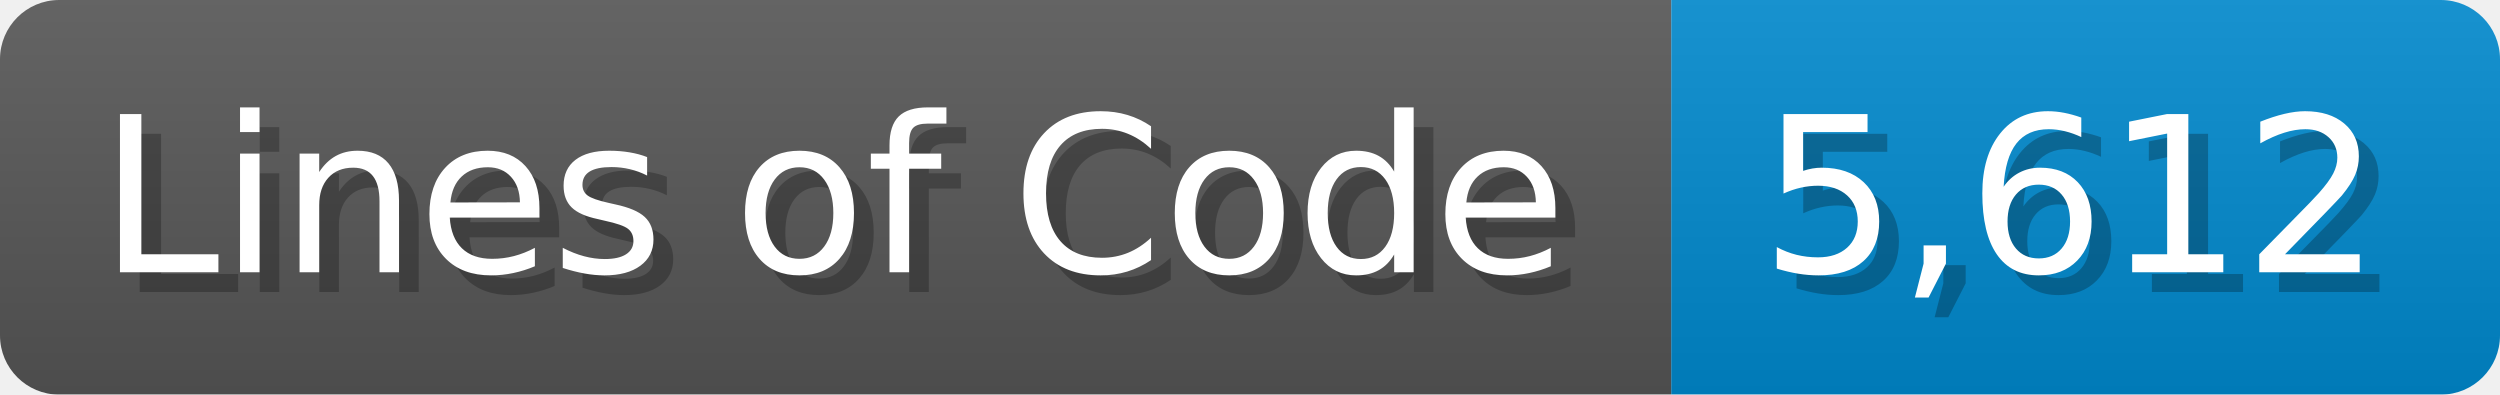
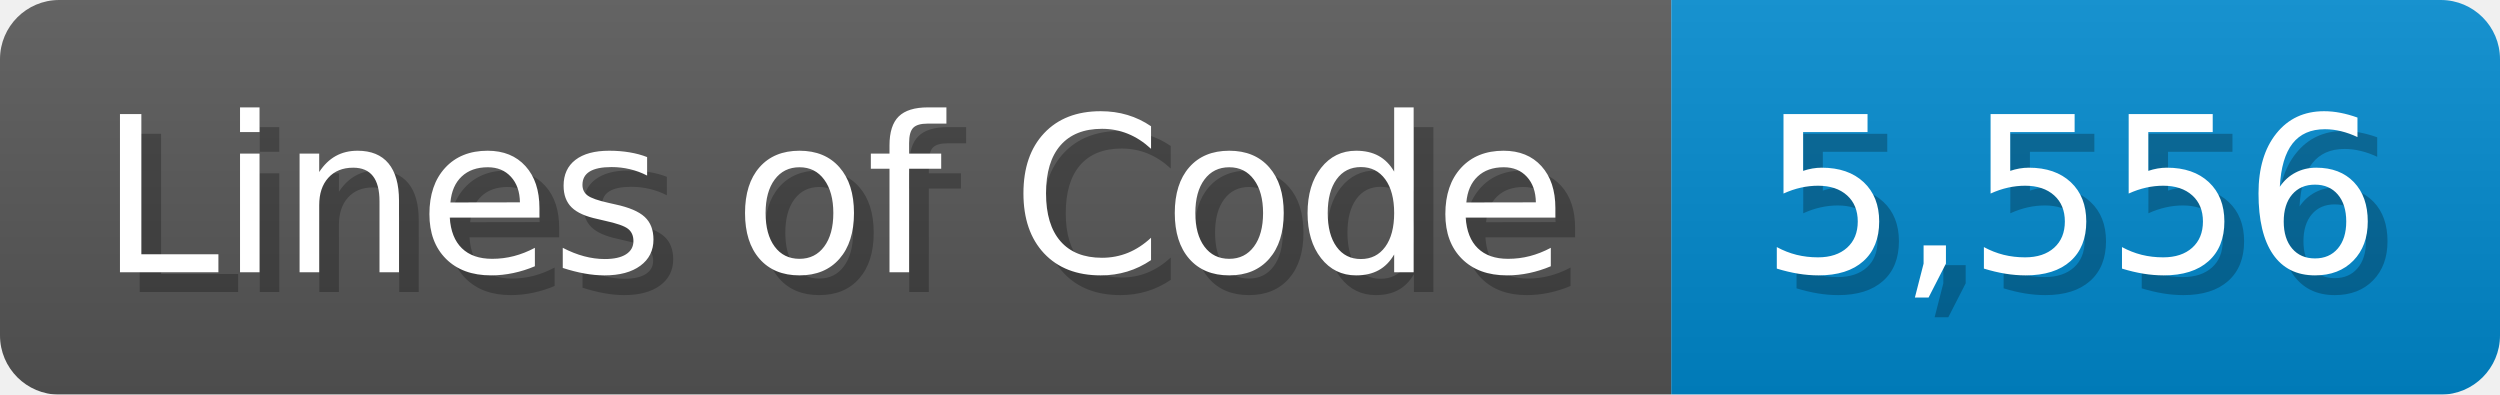
<svg xmlns="http://www.w3.org/2000/svg" width="126.7" height="20" viewBox="0 0 1267 200">
  <linearGradient id="a" x2="0" y2="100%">
    <stop offset="0" stop-opacity=".1" stop-color="#EEE" />
    <stop offset="1" stop-opacity=".1" />
  </linearGradient>
  <mask id="m">
    <rect width="1267" height="200" rx="30" fill="#FFF" />
  </mask>
  <g mask="url(#m)">
    <rect width="847" height="200" fill="#555" />
    <rect width="420" height="200" fill="#08C" x="847" />
    <rect width="1267" height="200" fill="url(#a)" />
  </g>
  <g fill="#fff" text-anchor="start" font-family="Verdana,DejaVu Sans,sans-serif" font-size="110">
    <text x="60" y="148" textLength="747" fill="#000" opacity="0.25">Lines of Code</text>
    <text x="50" y="138" textLength="747">Lines of Code</text>
-     <text x="902" y="148" textLength="320" fill="#000" opacity="0.25">5,612</text>
-     <text x="892" y="138" textLength="320">5,612</text>
+     <text x="902" y="148" textLength="320" fill="#000" opacity="0.25">5,556</text>
+     <text x="892" y="138" textLength="320">5,556</text>
  </g>
</svg>
